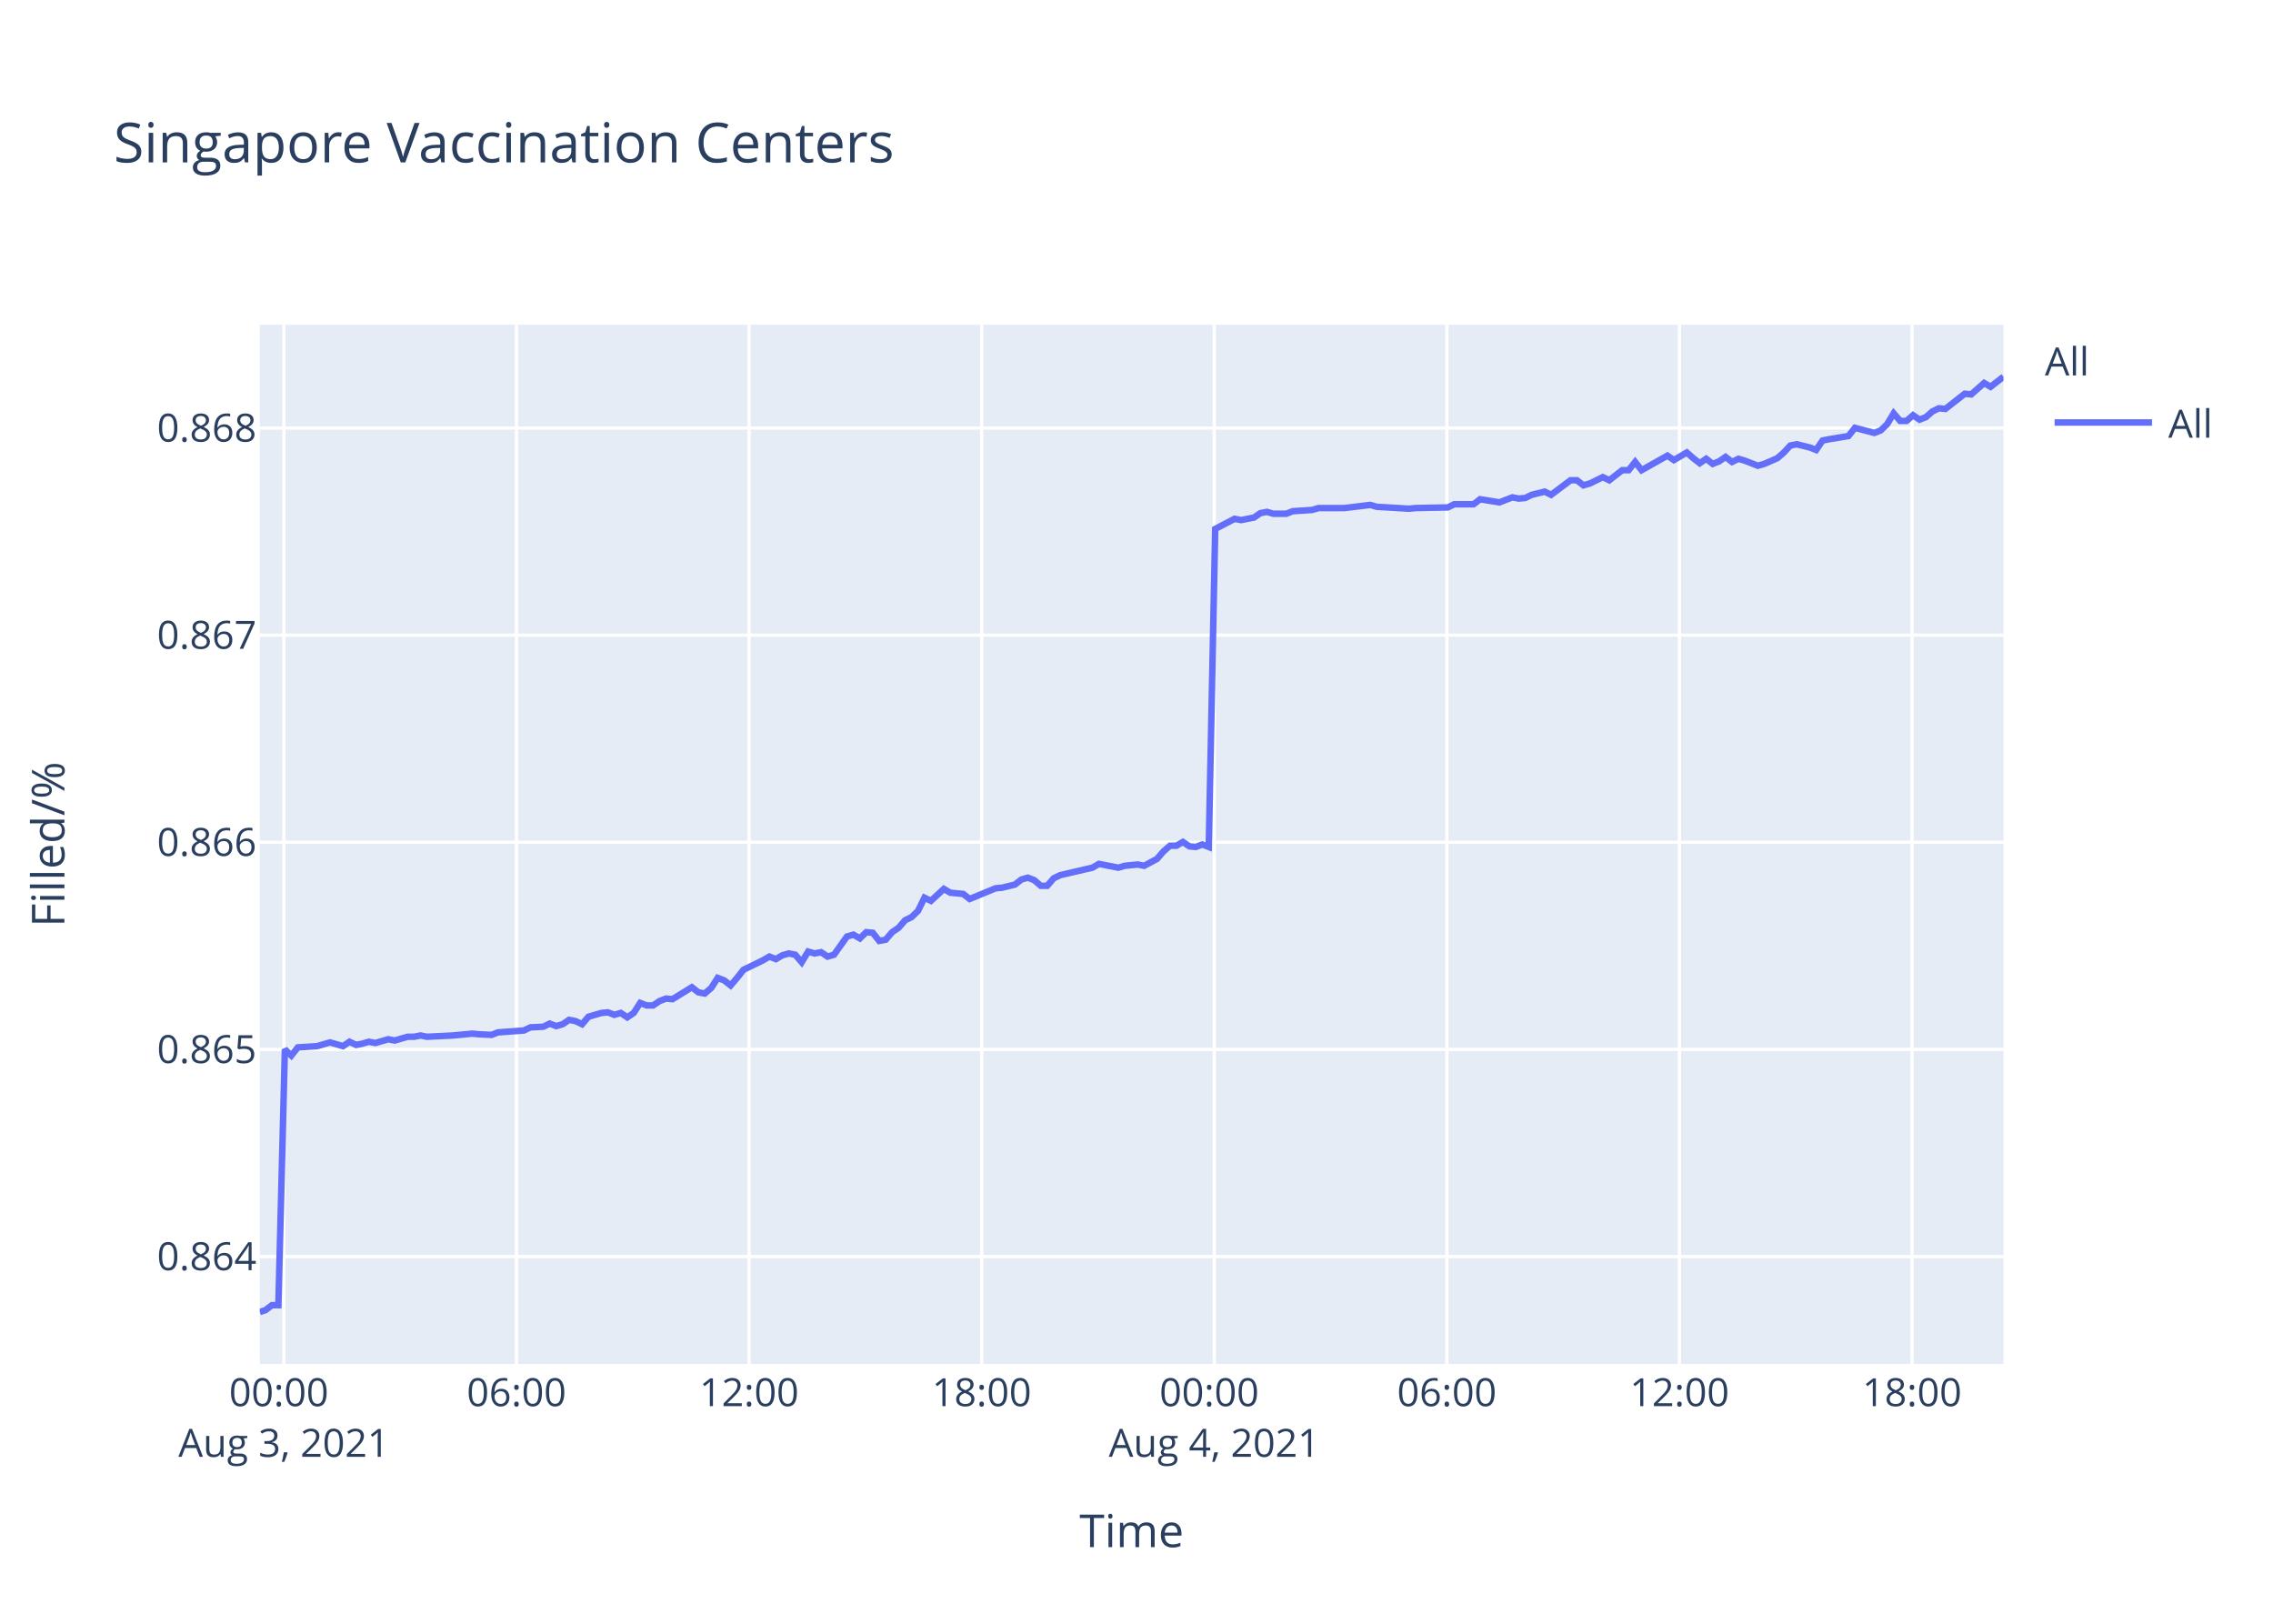
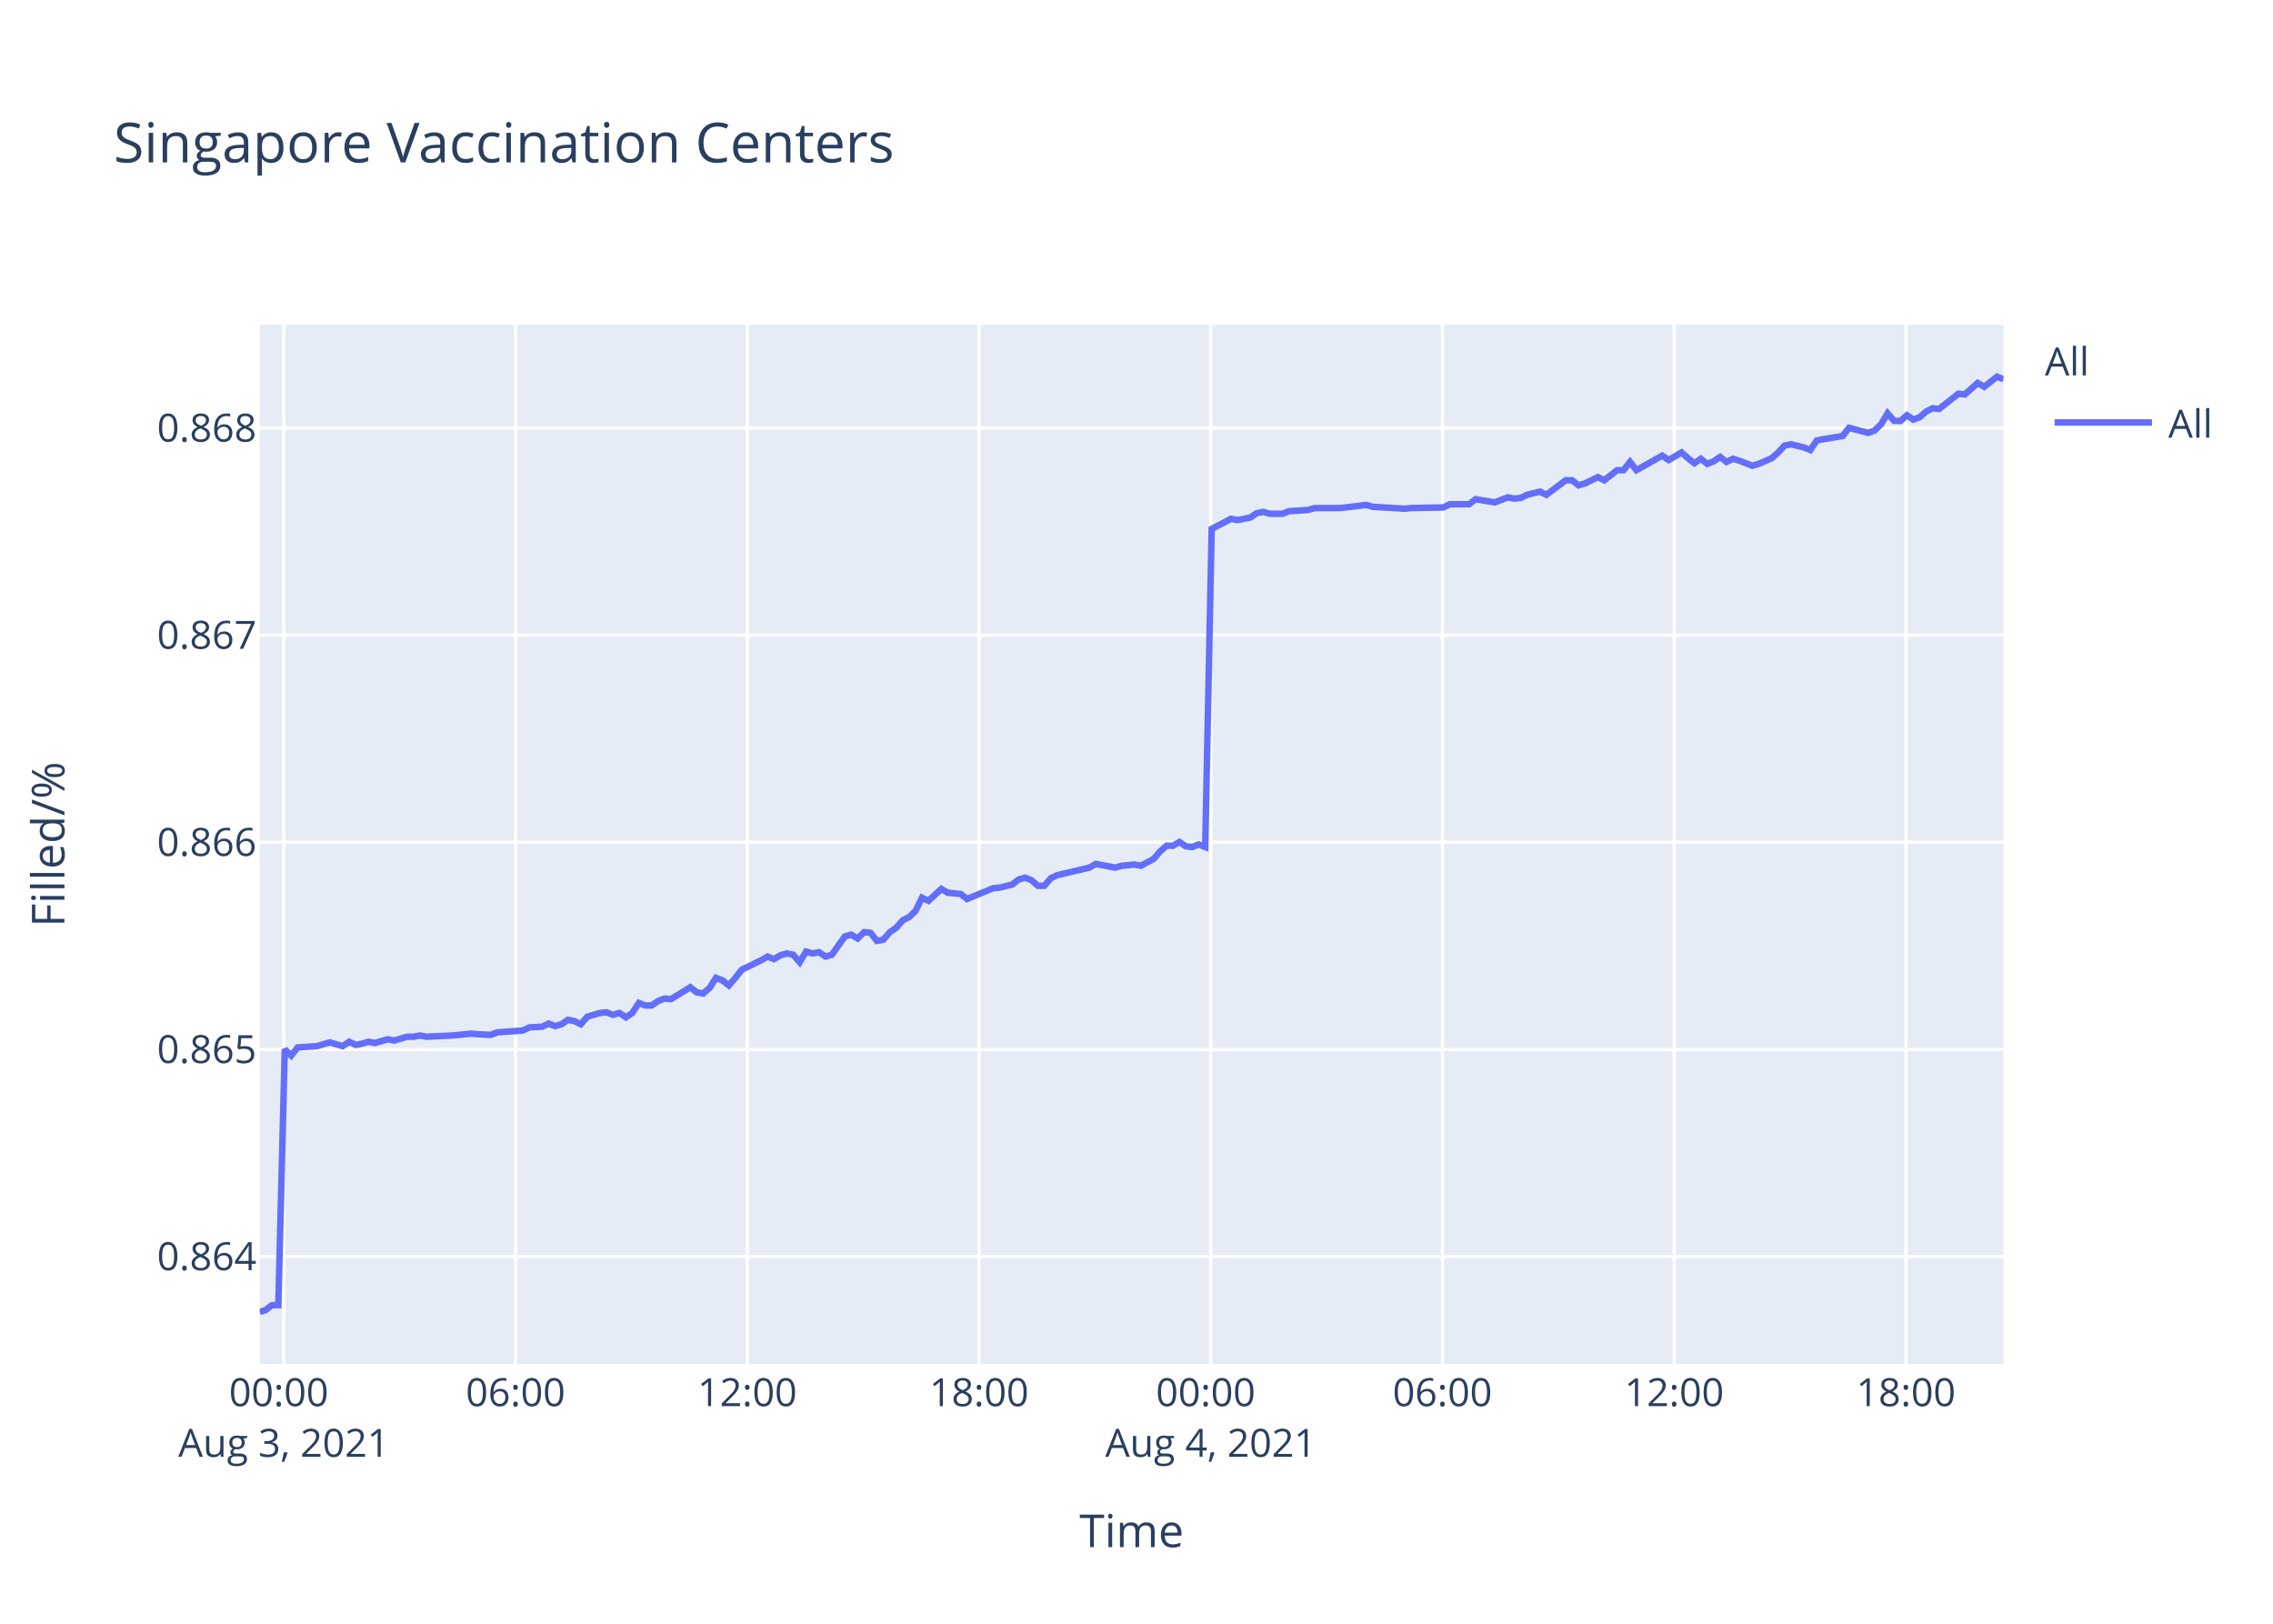
<svg xmlns="http://www.w3.org/2000/svg" class="main-svg" width="700" height="500" style="" viewBox="0 0 700 500">
  <rect x="0" y="0" width="700" height="500" style="fill: rgb(255, 255, 255); fill-opacity: 1;" />
-   <defs id="defs-af0e18">
+   <defs id="defs-ab055c">
    <g class="clips">
-       <clipPath id="clipaf0e18xyplot" class="plotclip">
+       <clipPath id="clipab055cxyplot" class="plotclip">
        <rect width="537" height="320" />
      </clipPath>
-       <clipPath class="axesclip" id="clipaf0e18x">
+       <clipPath class="axesclip" id="clipab055cx">
        <rect x="80" y="0" width="537" height="500" />
      </clipPath>
-       <clipPath class="axesclip" id="clipaf0e18y">
+       <clipPath class="axesclip" id="clipab055cy">
        <rect x="0" y="100" width="700" height="320" />
      </clipPath>
-       <clipPath class="axesclip" id="clipaf0e18xy">
+       <clipPath class="axesclip" id="clipab055cxy">
        <rect x="80" y="100" width="537" height="320" />
      </clipPath>
    </g>
    <g class="gradients" />
  </defs>
  <g class="bglayer">
    <rect class="bg" x="80" y="100" width="537" height="320" style="fill: rgb(229, 236, 246); fill-opacity: 1; stroke-width: 0;" />
  </g>
  <g class="layer-below">
    <g class="imagelayer" />
    <g class="shapelayer" />
  </g>
  <g class="cartesianlayer">
    <g class="subplot xy">
      <g class="layer-subplot">
        <g class="shapelayer" />
        <g class="imagelayer" />
      </g>
      <g class="gridlayer">
        <g class="x">
-           <path class="xgrid crisp" transform="translate(87.43,0)" d="M0,100v320" style="stroke: rgb(255, 255, 255); stroke-opacity: 1; stroke-width: 1px;" />
-           <path class="xgrid crisp" transform="translate(159.06,0)" d="M0,100v320" style="stroke: rgb(255, 255, 255); stroke-opacity: 1; stroke-width: 1px;" />
-           <path class="xgrid crisp" transform="translate(230.69,0)" d="M0,100v320" style="stroke: rgb(255, 255, 255); stroke-opacity: 1; stroke-width: 1px;" />
-           <path class="xgrid crisp" transform="translate(302.32,0)" d="M0,100v320" style="stroke: rgb(255, 255, 255); stroke-opacity: 1; stroke-width: 1px;" />
-           <path class="xgrid crisp" transform="translate(373.95,0)" d="M0,100v320" style="stroke: rgb(255, 255, 255); stroke-opacity: 1; stroke-width: 1px;" />
-           <path class="xgrid crisp" transform="translate(445.58,0)" d="M0,100v320" style="stroke: rgb(255, 255, 255); stroke-opacity: 1; stroke-width: 1px;" />
-           <path class="xgrid crisp" transform="translate(517.21,0)" d="M0,100v320" style="stroke: rgb(255, 255, 255); stroke-opacity: 1; stroke-width: 1px;" />
-           <path class="xgrid crisp" transform="translate(588.83,0)" d="M0,100v320" style="stroke: rgb(255, 255, 255); stroke-opacity: 1; stroke-width: 1px;" />
+           <path class="xgrid crisp" transform="translate(87.41,0)" d="M0,100v320" style="stroke: rgb(255, 255, 255); stroke-opacity: 1; stroke-width: 1px;" />
+           <path class="xgrid crisp" transform="translate(158.77,0)" d="M0,100v320" style="stroke: rgb(255, 255, 255); stroke-opacity: 1; stroke-width: 1px;" />
+           <path class="xgrid crisp" transform="translate(230.13,0)" d="M0,100v320" style="stroke: rgb(255, 255, 255); stroke-opacity: 1; stroke-width: 1px;" />
+           <path class="xgrid crisp" transform="translate(301.5,0)" d="M0,100v320" style="stroke: rgb(255, 255, 255); stroke-opacity: 1; stroke-width: 1px;" />
+           <path class="xgrid crisp" transform="translate(372.86,0)" d="M0,100v320" style="stroke: rgb(255, 255, 255); stroke-opacity: 1; stroke-width: 1px;" />
+           <path class="xgrid crisp" transform="translate(444.22,0)" d="M0,100v320" style="stroke: rgb(255, 255, 255); stroke-opacity: 1; stroke-width: 1px;" />
+           <path class="xgrid crisp" transform="translate(515.59,0)" d="M0,100v320" style="stroke: rgb(255, 255, 255); stroke-opacity: 1; stroke-width: 1px;" />
+           <path class="xgrid crisp" transform="translate(586.95,0)" d="M0,100v320" style="stroke: rgb(255, 255, 255); stroke-opacity: 1; stroke-width: 1px;" />
        </g>
        <g class="y">
          <path class="ygrid crisp" transform="translate(0,386.93)" d="M80,0h537" style="stroke: rgb(255, 255, 255); stroke-opacity: 1; stroke-width: 1px;" />
          <path class="ygrid crisp" transform="translate(0,323.15)" d="M80,0h537" style="stroke: rgb(255, 255, 255); stroke-opacity: 1; stroke-width: 1px;" />
          <path class="ygrid crisp" transform="translate(0,259.36)" d="M80,0h537" style="stroke: rgb(255, 255, 255); stroke-opacity: 1; stroke-width: 1px;" />
          <path class="ygrid crisp" transform="translate(0,195.58)" d="M80,0h537" style="stroke: rgb(255, 255, 255); stroke-opacity: 1; stroke-width: 1px;" />
          <path class="ygrid crisp" transform="translate(0,131.8)" d="M80,0h537" style="stroke: rgb(255, 255, 255); stroke-opacity: 1; stroke-width: 1px;" />
        </g>
      </g>
      <g class="zerolinelayer" />
      <path class="xlines-below" />
      <path class="ylines-below" />
      <g class="overlines-below" />
      <g class="xaxislayer-below" />
      <g class="yaxislayer-below" />
      <g class="overaxes-below" />
-       <g class="plot" transform="translate(80,100)" clip-path="url('#clipaf0e18xyplot')">
+       <g class="plot" transform="translate(80,100)" clip-path="url('#clipab055cxyplot')">
        <g class="scatterlayer mlayer">
-           <g class="trace scatter trace198244" style="stroke-miterlimit: 2; opacity: 1;">
+           <g class="trace scatter trace3fdff5" style="stroke-miterlimit: 2; opacity: 1;">
            <g class="fills" />
            <g class="errorbars" />
            <g class="lines">
-               <path class="js-line" d="M0,304L1.76,303.43L3.75,301.9L5.73,301.9L7.73,223.11L9.72,225.04L11.71,222.53L17.68,222.14L19.66,221.56L21.65,220.99L23.64,221.56L25.64,222.14L27.63,220.79L29.67,221.76L31.6,221.37L33.59,220.79L35.58,221.18L39.56,220.02L41.56,220.41L45.54,219.25L47.52,219.25L49.51,218.86L51.5,219.25L59.46,218.86L61.45,218.67L65.42,218.29L67.41,218.48L71.39,218.67L73.38,217.9L81.35,217.32L83.34,216.36L87.31,216.16L89.29,215.2L91.29,215.97L93.28,215.39L95.26,214.04L97.26,214.43L99.25,215.39L101.24,213.08L105.22,211.92L107.2,211.73L109.19,212.5L111.18,211.92L113.18,213.27L115.16,211.92L117.16,208.84L119.14,209.61L121.13,209.61L123.12,208.26L125.12,207.49L127.1,207.68L133.07,204.01L135.06,205.56L137.04,205.94L139.04,204.21L141.02,201.12L143.02,201.89L145.01,203.44L146.99,201.12L148.99,198.61L150.98,197.65L154.96,195.72L156.95,194.56L158.94,195.34L160.92,194.18L162.91,193.6L164.91,193.99L166.89,196.3L168.88,193.02L170.88,193.6L172.86,193.21L174.86,194.56L176.85,193.99L180.83,188.39L182.82,187.81L184.81,188.97L186.79,187.04L188.78,187.24L190.77,189.74L192.76,189.36L194.75,187.04L196.74,185.69L198.74,183.38L200.73,182.41L202.71,180.49L204.7,176.44L206.69,177.4L210.67,173.74L212.66,174.89L216.64,175.28L218.62,176.82L226.6,173.54L228.58,173.35L232.56,172.39L234.55,170.84L236.54,170.26L238.53,171.04L240.52,172.77L242.5,172.77L244.49,170.46L246.49,169.49L256.43,167.18L258.43,166.02L264.39,167.18L266.38,166.6L270.37,166.21L272.36,166.6L276.32,164.48L278.32,162.16L280.31,160.43L282.3,160.43L284.29,159.27L286.28,160.62L288.26,160.81L290.25,160.04L292.25,160.81L294.24,62.87L300.21,59.76L302.2,60.15L306.18,59.37L308.17,58.01L310.16,57.62L312.15,58.2L316.13,58.2L318.11,57.42L324.08,57.03L326.07,56.45L332.04,56.45L334.04,56.45L341.99,55.48L343.99,56.06L353.93,56.65L355.92,56.45L365.86,56.26L367.85,55.28L373.82,55.28L375.81,53.73L381.78,54.7L383.76,53.92L385.76,53.15L387.75,53.53L389.73,53.34L391.72,52.37L395.71,51.39L397.69,52.37L403.66,47.89L405.65,47.89L407.64,49.45L409.63,48.87L413.62,46.92L415.6,47.89L419.59,44.78L421.56,44.78L423.56,42.25L425.55,44.78L433.5,40.31L435.5,41.67L439.48,39.34L441.46,41.09L443.46,42.64L445.45,41.28L447.44,42.84L449.43,42.06L451.41,40.7L453.4,42.25L455.39,41.28L457.38,41.87L461.36,43.42L463.35,42.84L467.36,41.09L469.36,39.34L471.34,37.2L473.33,36.81L477.31,37.78L479.3,38.56L481.29,35.64L483.28,35.25L489.25,34.28L491.25,31.75L497.21,33.31L499.2,32.53L501.19,30.59L503.18,27.28L505.17,29.61L507.17,29.61L509.15,27.86L511.14,29.22L513.12,28.45L515.11,26.7L517.11,25.72L519.1,25.92L525.07,21.25L527.06,21.45L531.04,17.94L533.02,19.11L537,16" style="vector-effect: non-scaling-stroke; fill: none; stroke: rgb(99, 110, 250); stroke-opacity: 1; stroke-width: 2px; opacity: 1;" />
+               <path class="js-line" d="M0,304L1.75,303.43L3.73,301.9L5.71,301.9L7.7,223.11L9.68,225.04L11.67,222.53L17.61,222.14L19.59,221.56L21.57,220.99L23.55,221.56L25.54,222.14L27.53,220.79L29.56,221.76L31.49,221.37L33.47,220.79L35.44,221.18L39.41,220.02L41.4,220.41L45.37,219.25L47.35,219.25L49.33,218.86L51.3,219.25L59.24,218.86L61.23,218.67L65.18,218.29L67.16,218.48L71.12,218.67L73.11,217.9L81.05,217.32L83.03,216.36L86.98,216.16L88.96,215.2L90.96,215.97L92.93,215.39L94.91,214.04L96.9,214.43L98.88,215.39L100.87,213.08L104.83,211.92L106.8,211.73L108.79,212.5L110.77,211.92L112.76,213.27L114.73,211.92L116.73,208.84L118.7,209.61L120.68,209.61L122.67,208.26L124.65,207.49L126.63,207.68L132.58,204.01L134.56,205.56L136.53,205.94L138.53,204.21L140.5,201.12L142.49,201.89L144.47,203.44L146.45,201.12L148.44,198.61L150.42,197.65L154.38,195.72L156.37,194.56L158.35,195.34L160.33,194.18L162.31,193.6L164.29,193.99L166.28,196.3L168.25,193.02L170.24,193.6L172.22,193.21L174.21,194.56L176.19,193.99L180.16,188.39L182.14,187.81L184.12,188.97L186.1,187.04L188.08,187.24L190.06,189.74L192.05,189.36L194.03,187.04L196.01,185.69L198.01,183.38L199.98,182.41L201.96,180.49L203.94,176.44L205.93,177.4L209.89,173.74L211.87,174.89L215.84,175.28L217.81,176.82L225.76,173.54L227.73,173.35L231.7,172.39L233.68,170.84L235.66,170.26L237.65,171.04L239.63,172.77L241.6,172.77L243.58,170.46L245.57,169.49L255.48,167.18L257.47,166.02L263.41,167.18L265.39,166.6L269.36,166.21L271.35,166.6L275.3,164.48L277.29,162.16L279.27,160.43L281.25,160.43L283.24,159.27L285.22,160.62L287.19,160.81L289.18,160.04L291.16,160.81L293.15,62.87L299.1,59.76L301.08,60.15L305.04,59.37L307.03,58.01L309.01,57.62L310.99,58.2L314.96,58.2L316.94,57.42L322.87,57.03L324.86,56.45L330.81,56.45L332.8,56.45L340.73,55.48L342.71,56.06L352.62,56.65L354.61,56.45L364.51,56.26L366.49,55.28L372.43,55.28L374.42,53.73L380.36,54.7L382.34,53.92L384.33,53.15L386.31,53.53L388.29,53.34L390.27,52.37L394.25,51.39L396.22,52.37L402.17,47.89L404.14,47.89L406.13,49.45L408.11,48.87L412.08,46.92L414.06,47.89L418.03,44.78L420,44.78L421.99,42.25L423.97,44.78L431.9,40.31L433.89,41.67L437.85,39.34L439.83,41.09L441.81,42.64L443.79,41.28L445.78,42.84L447.76,42.06L449.74,40.7L451.72,42.25L453.7,41.28L455.68,41.87L459.65,43.42L461.63,42.84L465.63,41.09L467.62,39.34L469.59,37.2L471.58,36.81L475.54,37.78L477.52,38.56L479.51,35.64L481.49,35.25L487.44,34.28L489.43,31.75L495.37,33.31L497.35,32.53L499.33,30.59L501.31,27.28L503.3,29.61L505.29,29.61L507.27,27.86L509.24,29.22L511.22,28.45L513.2,26.7L515.2,25.72L517.18,25.92L523.12,21.25L525.1,21.45L529.07,17.94L531.05,19.11L535.01,16L537,16.78" style="vector-effect: non-scaling-stroke; fill: none; stroke: rgb(99, 110, 250); stroke-opacity: 1; stroke-width: 2px; opacity: 1;" />
            </g>
            <g class="points" />
            <g class="text" />
          </g>
        </g>
      </g>
      <g class="overplot" />
      <path class="xlines-above crisp" d="M0,0" style="fill: none;" />
      <path class="ylines-above crisp" d="M0,0" style="fill: none;" />
      <g class="overlines-above" />
      <g class="xaxislayer-above">
        <g class="xtick">
-           <text text-anchor="middle" x="0" y="433" transform="translate(87.43,0)" style="font-family: 'Open Sans', verdana, arial, sans-serif; font-size: 12px; fill: rgb(42, 63, 95); fill-opacity: 1; white-space: pre;">
+           <text text-anchor="middle" x="0" y="433" transform="translate(87.41,0)" style="font-family: 'Open Sans', verdana, arial, sans-serif; font-size: 12px; fill: rgb(42, 63, 95); fill-opacity: 1; white-space: pre;">
            <tspan class="line" dy="0em" x="0" y="433">00:00</tspan>
            <tspan class="line" dy="1.3em" x="0" y="433">Aug 3, 2021</tspan>
          </text>
        </g>
        <g class="xtick">
-           <text text-anchor="middle" x="0" y="433" transform="translate(159.06,0)" style="font-family: 'Open Sans', verdana, arial, sans-serif; font-size: 12px; fill: rgb(42, 63, 95); fill-opacity: 1; white-space: pre;">06:00</text>
+           <text text-anchor="middle" x="0" y="433" transform="translate(158.77,0)" style="font-family: 'Open Sans', verdana, arial, sans-serif; font-size: 12px; fill: rgb(42, 63, 95); fill-opacity: 1; white-space: pre;">06:00</text>
        </g>
        <g class="xtick">
-           <text text-anchor="middle" x="0" y="433" transform="translate(230.69,0)" style="font-family: 'Open Sans', verdana, arial, sans-serif; font-size: 12px; fill: rgb(42, 63, 95); fill-opacity: 1; white-space: pre;">12:00</text>
+           <text text-anchor="middle" x="0" y="433" transform="translate(230.13,0)" style="font-family: 'Open Sans', verdana, arial, sans-serif; font-size: 12px; fill: rgb(42, 63, 95); fill-opacity: 1; white-space: pre;">12:00</text>
        </g>
        <g class="xtick">
-           <text text-anchor="middle" x="0" y="433" transform="translate(302.32,0)" style="font-family: 'Open Sans', verdana, arial, sans-serif; font-size: 12px; fill: rgb(42, 63, 95); fill-opacity: 1; white-space: pre;">18:00</text>
+           <text text-anchor="middle" x="0" y="433" transform="translate(301.5,0)" style="font-family: 'Open Sans', verdana, arial, sans-serif; font-size: 12px; fill: rgb(42, 63, 95); fill-opacity: 1; white-space: pre;">18:00</text>
        </g>
        <g class="xtick">
-           <text text-anchor="middle" x="0" y="433" transform="translate(373.95,0)" style="font-family: 'Open Sans', verdana, arial, sans-serif; font-size: 12px; fill: rgb(42, 63, 95); fill-opacity: 1; white-space: pre;">
+           <text text-anchor="middle" x="0" y="433" transform="translate(372.86,0)" style="font-family: 'Open Sans', verdana, arial, sans-serif; font-size: 12px; fill: rgb(42, 63, 95); fill-opacity: 1; white-space: pre;">
            <tspan class="line" dy="0em" x="0" y="433">00:00</tspan>
            <tspan class="line" dy="1.3em" x="0" y="433">Aug 4, 2021</tspan>
          </text>
        </g>
        <g class="xtick">
-           <text text-anchor="middle" x="0" y="433" transform="translate(445.58,0)" style="font-family: 'Open Sans', verdana, arial, sans-serif; font-size: 12px; fill: rgb(42, 63, 95); fill-opacity: 1; white-space: pre;">06:00</text>
+           <text text-anchor="middle" x="0" y="433" transform="translate(444.22,0)" style="font-family: 'Open Sans', verdana, arial, sans-serif; font-size: 12px; fill: rgb(42, 63, 95); fill-opacity: 1; white-space: pre;">06:00</text>
        </g>
        <g class="xtick">
-           <text text-anchor="middle" x="0" y="433" transform="translate(517.21,0)" style="font-family: 'Open Sans', verdana, arial, sans-serif; font-size: 12px; fill: rgb(42, 63, 95); fill-opacity: 1; white-space: pre;">12:00</text>
+           <text text-anchor="middle" x="0" y="433" transform="translate(515.59,0)" style="font-family: 'Open Sans', verdana, arial, sans-serif; font-size: 12px; fill: rgb(42, 63, 95); fill-opacity: 1; white-space: pre;">12:00</text>
        </g>
        <g class="xtick">
-           <text text-anchor="middle" x="0" y="433" transform="translate(588.83,0)" style="font-family: 'Open Sans', verdana, arial, sans-serif; font-size: 12px; fill: rgb(42, 63, 95); fill-opacity: 1; white-space: pre;">18:00</text>
+           <text text-anchor="middle" x="0" y="433" transform="translate(586.95,0)" style="font-family: 'Open Sans', verdana, arial, sans-serif; font-size: 12px; fill: rgb(42, 63, 95); fill-opacity: 1; white-space: pre;">18:00</text>
        </g>
      </g>
      <g class="yaxislayer-above">
        <g class="ytick">
          <text text-anchor="end" x="79" y="4.2" transform="translate(0,386.93)" style="font-family: 'Open Sans', verdana, arial, sans-serif; font-size: 12px; fill: rgb(42, 63, 95); fill-opacity: 1; white-space: pre;">0.864</text>
        </g>
        <g class="ytick">
          <text text-anchor="end" x="79" y="4.2" transform="translate(0,323.15)" style="font-family: 'Open Sans', verdana, arial, sans-serif; font-size: 12px; fill: rgb(42, 63, 95); fill-opacity: 1; white-space: pre;">0.865</text>
        </g>
        <g class="ytick">
          <text text-anchor="end" x="79" y="4.2" transform="translate(0,259.36)" style="font-family: 'Open Sans', verdana, arial, sans-serif; font-size: 12px; fill: rgb(42, 63, 95); fill-opacity: 1; white-space: pre;">0.866</text>
        </g>
        <g class="ytick">
          <text text-anchor="end" x="79" y="4.2" transform="translate(0,195.58)" style="font-family: 'Open Sans', verdana, arial, sans-serif; font-size: 12px; fill: rgb(42, 63, 95); fill-opacity: 1; white-space: pre;">0.867</text>
        </g>
        <g class="ytick">
          <text text-anchor="end" x="79" y="4.2" transform="translate(0,131.8)" style="font-family: 'Open Sans', verdana, arial, sans-serif; font-size: 12px; fill: rgb(42, 63, 95); fill-opacity: 1; white-space: pre;">0.868</text>
        </g>
      </g>
      <g class="overaxes-above" />
    </g>
  </g>
  <g class="polarlayer" />
  <g class="ternarylayer" />
  <g class="geolayer" />
  <g class="funnelarealayer" />
  <g class="pielayer" />
  <g class="treemaplayer" />
  <g class="sunburstlayer" />
  <g class="glimages" />
-   <defs id="topdefs-af0e18">
+   <defs id="topdefs-ab055c">
    <g class="clips" />
-     <clipPath id="legendaf0e18">
+     <clipPath id="legendab055c">
      <rect width="60" height="45" x="0" y="0" />
    </clipPath>
  </defs>
  <g class="layer-above">
    <g class="imagelayer" />
    <g class="shapelayer" />
  </g>
  <g class="infolayer">
    <g class="legend" pointer-events="all" transform="translate(627.74,100)">
      <rect class="bg" shape-rendering="crispEdges" width="60" height="45" x="0" y="0" style="stroke: rgb(68, 68, 68); stroke-opacity: 1; fill: rgb(255, 255, 255); fill-opacity: 1; stroke-width: 0px;" />
-       <g class="scrollbox" transform="" clip-path="url('#legendaf0e18')">
+       <g class="scrollbox" transform="" clip-path="url('#legendab055c')">
        <text class="legendtitletext" text-anchor="start" x="2" y="15.6" style="font-family: 'Open Sans', verdana, arial, sans-serif; font-size: 12px; fill: rgb(42, 63, 95); fill-opacity: 1; white-space: pre;">All</text>
        <g class="groups" transform="">
          <g class="traces" transform="translate(0,30.1)" style="opacity: 1;">
            <text class="legendtext" text-anchor="start" x="40" y="4.68" style="font-family: 'Open Sans', verdana, arial, sans-serif; font-size: 12px; fill: rgb(42, 63, 95); fill-opacity: 1; white-space: pre;">All</text>
            <g class="layers" style="opacity: 1;">
              <g class="legendfill" />
              <g class="legendlines">
                <path class="js-line" d="M5,0h30" style="fill: none; stroke: rgb(99, 110, 250); stroke-opacity: 1; stroke-width: 2px;" />
              </g>
              <g class="legendsymbols">
                <g class="legendpoints" />
              </g>
            </g>
            <rect class="legendtoggle" x="0" y="-9.5" width="54.891" height="19" style="fill: rgb(0, 0, 0); fill-opacity: 0;" />
          </g>
        </g>
      </g>
      <rect class="scrollbar" rx="20" ry="3" width="0" height="0" x="0" y="0" style="fill: rgb(128, 139, 164); fill-opacity: 1;" />
    </g>
    <g class="g-gtitle">
      <text class="gtitle" x="35" y="50" text-anchor="start" dy="0em" style="font-family: 'Open Sans', verdana, arial, sans-serif; font-size: 17px; fill: rgb(42, 63, 95); opacity: 1; font-weight: normal; white-space: pre;">Singapore Vaccination Centers</text>
    </g>
    <g class="g-xtitle">
      <text class="xtitle" x="348.5" y="476.409" text-anchor="middle" style="font-family: 'Open Sans', verdana, arial, sans-serif; font-size: 14px; fill: rgb(42, 63, 95); opacity: 1; font-weight: normal; white-space: pre;">Time</text>
    </g>
    <g class="g-ytitle">
      <text class="ytitle" transform="rotate(-90,19.84063,260)" x="19.841" y="260" text-anchor="middle" style="font-family: 'Open Sans', verdana, arial, sans-serif; font-size: 14px; fill: rgb(42, 63, 95); opacity: 1; font-weight: normal; white-space: pre;">Filled/%</text>
    </g>
  </g>
</svg>
